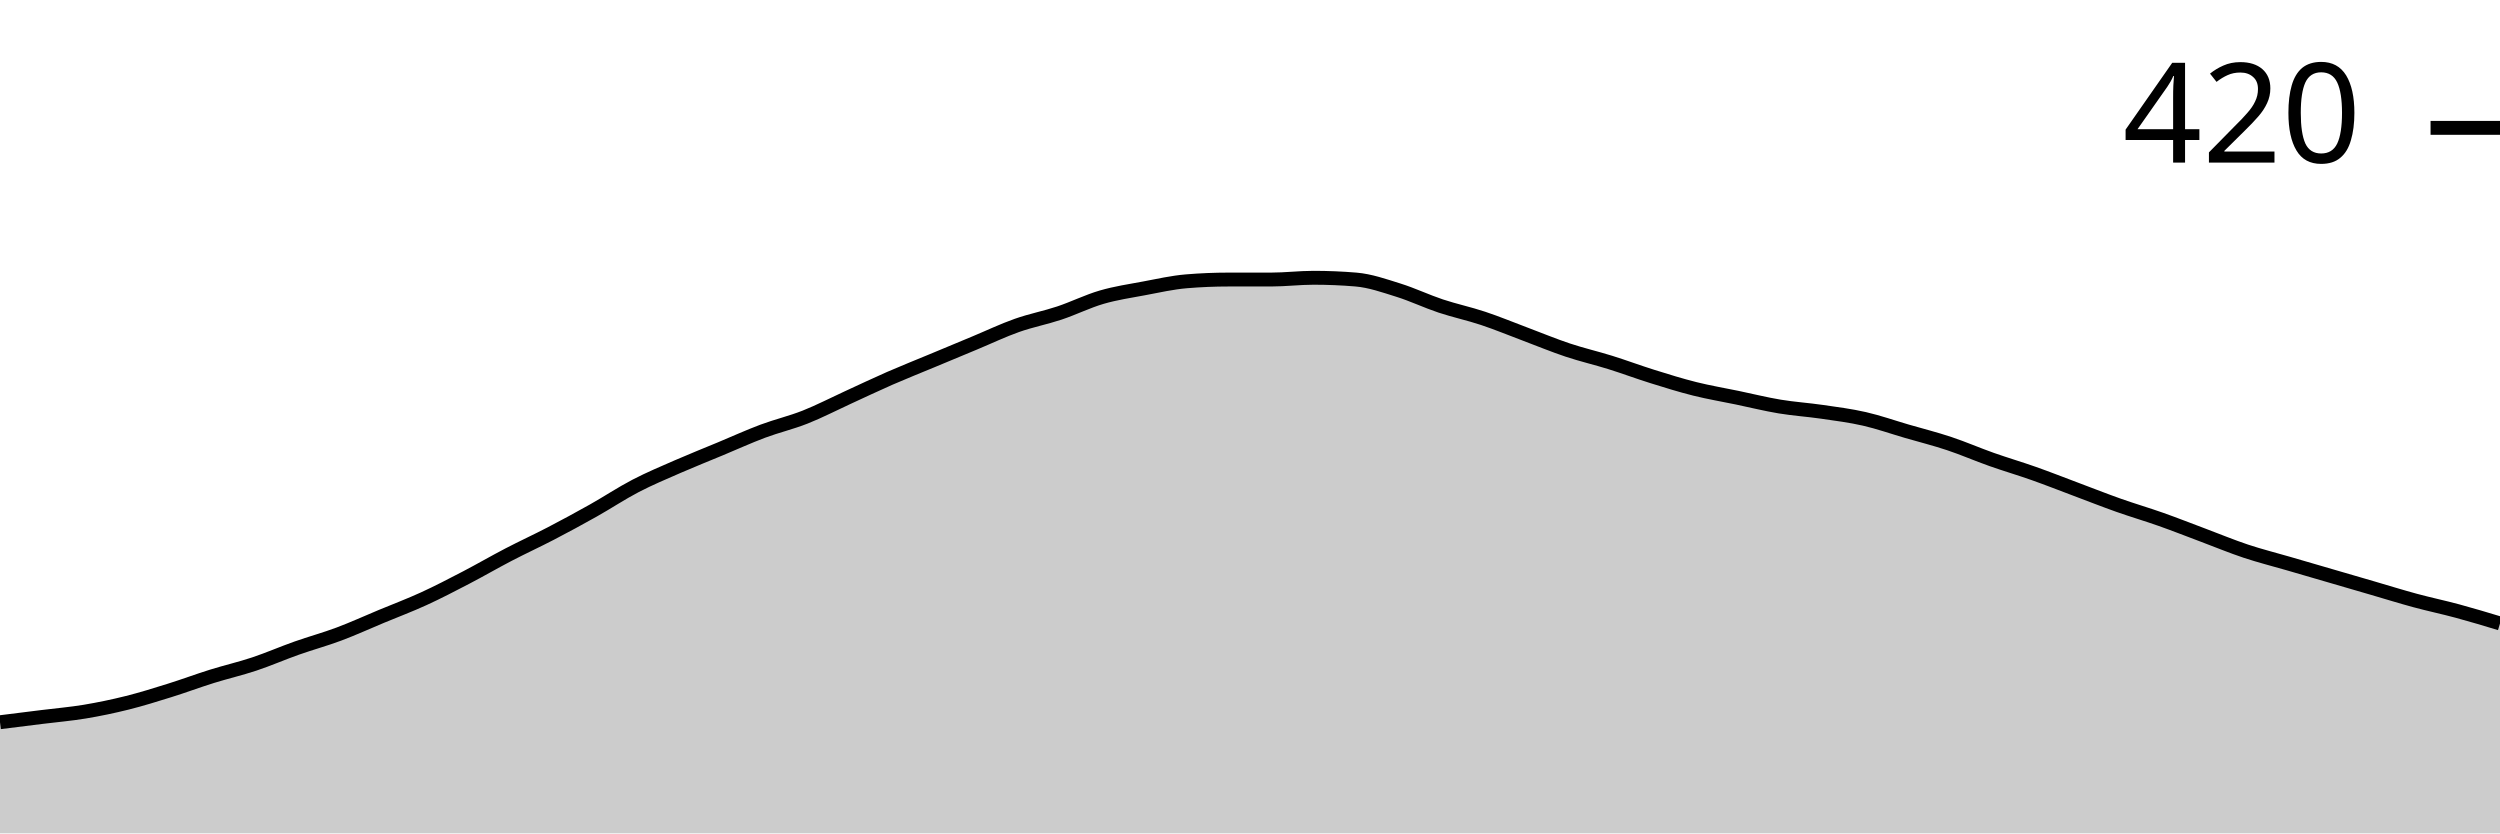
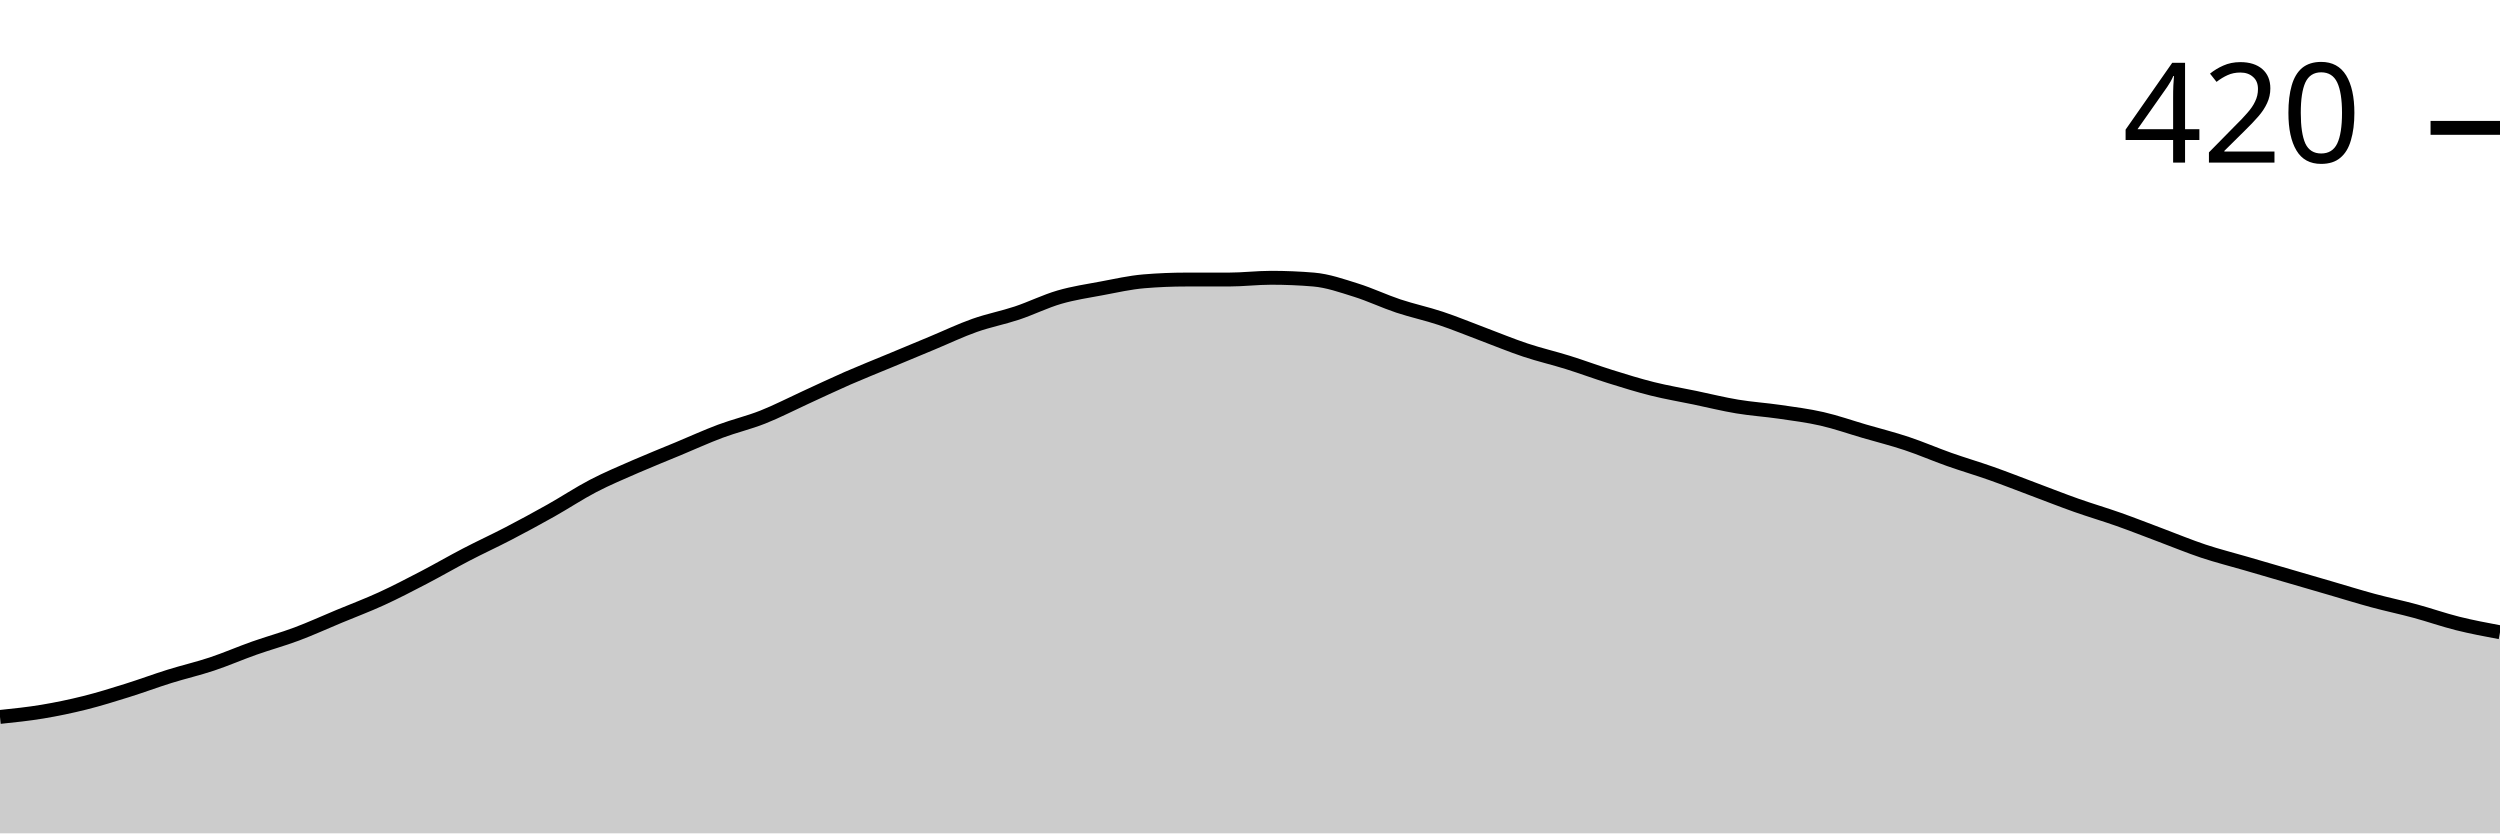
<svg xmlns="http://www.w3.org/2000/svg" viewBox="0 0 180 60">
  <g transform="translate(0,20)">
-     <path class="area" fill="rgba(0, 0, 0, 0.2)" d="M0,32C1.017,31.873,2.034,31.746,3.051,31.619C4.068,31.492,5.085,31.407,6.102,31.238C7.119,31.069,8.136,30.857,9.153,30.603C10.169,30.349,11.186,30.032,12.203,29.714C13.22,29.397,14.237,29.016,15.254,28.698C16.271,28.381,17.288,28.148,18.305,27.81C19.322,27.471,20.339,27.026,21.356,26.667C22.373,26.307,23.39,26.032,24.407,25.651C25.424,25.27,26.441,24.804,27.458,24.381C28.475,23.958,29.492,23.577,30.508,23.111C31.525,22.646,32.542,22.116,33.559,21.587C34.576,21.058,35.593,20.466,36.61,19.937C37.627,19.407,38.644,18.942,39.661,18.413C40.678,17.884,41.695,17.333,42.712,16.762C43.729,16.19,44.746,15.513,45.763,14.984C46.78,14.455,47.797,14.032,48.814,13.587C49.831,13.143,50.847,12.741,51.864,12.317C52.881,11.894,53.898,11.429,54.915,11.048C55.932,10.667,56.949,10.434,57.966,10.032C58.983,9.63,60,9.101,61.017,8.635C62.034,8.169,63.051,7.683,64.068,7.238C65.085,6.794,66.102,6.392,67.119,5.968C68.136,5.545,69.153,5.122,70.169,4.698C71.186,4.275,72.203,3.788,73.22,3.429C74.237,3.069,75.254,2.878,76.271,2.54C77.288,2.201,78.305,1.693,79.322,1.397C80.339,1.101,81.356,0.952,82.373,0.762C83.39,0.571,84.407,0.339,85.424,0.254C86.441,0.169,87.458,0.127,88.475,0.127C89.492,0.127,90.508,0.127,91.525,0.127C92.542,0.127,93.559,0,94.576,0C95.593,0,96.61,0.042,97.627,0.127C98.644,0.212,99.661,0.571,100.678,0.889C101.695,1.206,102.712,1.693,103.729,2.032C104.746,2.37,105.763,2.582,106.78,2.921C107.797,3.259,108.814,3.683,109.831,4.063C110.847,4.444,111.864,4.868,112.881,5.206C113.898,5.545,114.915,5.778,115.932,6.095C116.949,6.413,117.966,6.794,118.983,7.111C120,7.429,121.017,7.746,122.034,8C123.051,8.254,124.068,8.423,125.085,8.635C126.102,8.847,127.119,9.101,128.136,9.27C129.153,9.439,130.169,9.503,131.186,9.651C132.203,9.799,133.22,9.926,134.237,10.159C135.254,10.392,136.271,10.751,137.288,11.048C138.305,11.344,139.322,11.598,140.339,11.937C141.356,12.275,142.373,12.72,143.39,13.079C144.407,13.439,145.424,13.735,146.441,14.095C147.458,14.455,148.475,14.857,149.492,15.238C150.508,15.619,151.525,16.021,152.542,16.381C153.559,16.741,154.576,17.037,155.593,17.397C156.61,17.757,157.627,18.159,158.644,18.54C159.661,18.921,160.678,19.344,161.695,19.683C162.712,20.021,163.729,20.275,164.746,20.571C165.763,20.868,166.78,21.164,167.797,21.46C168.814,21.757,169.831,22.053,170.847,22.349C171.864,22.646,172.881,22.963,173.898,23.238C174.915,23.513,175.932,23.725,176.949,24C177.966,24.275,178.983,24.582,180,24.889L180,40C178.983,40,177.966,40,176.949,40C175.932,40,174.915,40,173.898,40C172.881,40,171.864,40,170.847,40C169.831,40,168.814,40,167.797,40C166.78,40,165.763,40,164.746,40C163.729,40,162.712,40,161.695,40C160.678,40,159.661,40,158.644,40C157.627,40,156.61,40,155.593,40C154.576,40,153.559,40,152.542,40C151.525,40,150.508,40,149.492,40C148.475,40,147.458,40,146.441,40C145.424,40,144.407,40,143.39,40C142.373,40,141.356,40,140.339,40C139.322,40,138.305,40,137.288,40C136.271,40,135.254,40,134.237,40C133.22,40,132.203,40,131.186,40C130.169,40,129.153,40,128.136,40C127.119,40,126.102,40,125.085,40C124.068,40,123.051,40,122.034,40C121.017,40,120,40,118.983,40C117.966,40,116.949,40,115.932,40C114.915,40,113.898,40,112.881,40C111.864,40,110.847,40,109.831,40C108.814,40,107.797,40,106.78,40C105.763,40,104.746,40,103.729,40C102.712,40,101.695,40,100.678,40C99.661,40,98.644,40,97.627,40C96.61,40,95.593,40,94.576,40C93.559,40,92.542,40,91.525,40C90.508,40,89.492,40,88.475,40C87.458,40,86.441,40,85.424,40C84.407,40,83.39,40,82.373,40C81.356,40,80.339,40,79.322,40C78.305,40,77.288,40,76.271,40C75.254,40,74.237,40,73.22,40C72.203,40,71.186,40,70.169,40C69.153,40,68.136,40,67.119,40C66.102,40,65.085,40,64.068,40C63.051,40,62.034,40,61.017,40C60,40,58.983,40,57.966,40C56.949,40,55.932,40,54.915,40C53.898,40,52.881,40,51.864,40C50.847,40,49.831,40,48.814,40C47.797,40,46.78,40,45.763,40C44.746,40,43.729,40,42.712,40C41.695,40,40.678,40,39.661,40C38.644,40,37.627,40,36.61,40C35.593,40,34.576,40,33.559,40C32.542,40,31.525,40,30.508,40C29.492,40,28.475,40,27.458,40C26.441,40,25.424,40,24.407,40C23.39,40,22.373,40,21.356,40C20.339,40,19.322,40,18.305,40C17.288,40,16.271,40,15.254,40C14.237,40,13.22,40,12.203,40C11.186,40,10.169,40,9.153,40C8.136,40,7.119,40,6.102,40C5.085,40,4.068,40,3.051,40C2.034,40,1.017,40,0,40Z" />
-     <path class="line" stroke="black" fill="none" d="M0,32C1.017,31.873,2.034,31.746,3.051,31.619C4.068,31.492,5.085,31.407,6.102,31.238C7.119,31.069,8.136,30.857,9.153,30.603C10.169,30.349,11.186,30.032,12.203,29.714C13.22,29.397,14.237,29.016,15.254,28.698C16.271,28.381,17.288,28.148,18.305,27.81C19.322,27.471,20.339,27.026,21.356,26.667C22.373,26.307,23.39,26.032,24.407,25.651C25.424,25.27,26.441,24.804,27.458,24.381C28.475,23.958,29.492,23.577,30.508,23.111C31.525,22.646,32.542,22.116,33.559,21.587C34.576,21.058,35.593,20.466,36.61,19.937C37.627,19.407,38.644,18.942,39.661,18.413C40.678,17.884,41.695,17.333,42.712,16.762C43.729,16.19,44.746,15.513,45.763,14.984C46.78,14.455,47.797,14.032,48.814,13.587C49.831,13.143,50.847,12.741,51.864,12.317C52.881,11.894,53.898,11.429,54.915,11.048C55.932,10.667,56.949,10.434,57.966,10.032C58.983,9.63,60,9.101,61.017,8.635C62.034,8.169,63.051,7.683,64.068,7.238C65.085,6.794,66.102,6.392,67.119,5.968C68.136,5.545,69.153,5.122,70.169,4.698C71.186,4.275,72.203,3.788,73.22,3.429C74.237,3.069,75.254,2.878,76.271,2.54C77.288,2.201,78.305,1.693,79.322,1.397C80.339,1.101,81.356,0.952,82.373,0.762C83.39,0.571,84.407,0.339,85.424,0.254C86.441,0.169,87.458,0.127,88.475,0.127C89.492,0.127,90.508,0.127,91.525,0.127C92.542,0.127,93.559,0,94.576,0C95.593,0,96.61,0.042,97.627,0.127C98.644,0.212,99.661,0.571,100.678,0.889C101.695,1.206,102.712,1.693,103.729,2.032C104.746,2.37,105.763,2.582,106.78,2.921C107.797,3.259,108.814,3.683,109.831,4.063C110.847,4.444,111.864,4.868,112.881,5.206C113.898,5.545,114.915,5.778,115.932,6.095C116.949,6.413,117.966,6.794,118.983,7.111C120,7.429,121.017,7.746,122.034,8C123.051,8.254,124.068,8.423,125.085,8.635C126.102,8.847,127.119,9.101,128.136,9.27C129.153,9.439,130.169,9.503,131.186,9.651C132.203,9.799,133.22,9.926,134.237,10.159C135.254,10.392,136.271,10.751,137.288,11.048C138.305,11.344,139.322,11.598,140.339,11.937C141.356,12.275,142.373,12.72,143.39,13.079C144.407,13.439,145.424,13.735,146.441,14.095C147.458,14.455,148.475,14.857,149.492,15.238C150.508,15.619,151.525,16.021,152.542,16.381C153.559,16.741,154.576,17.037,155.593,17.397C156.61,17.757,157.627,18.159,158.644,18.54C159.661,18.921,160.678,19.344,161.695,19.683C162.712,20.021,163.729,20.275,164.746,20.571C165.763,20.868,166.78,21.164,167.797,21.46C168.814,21.757,169.831,22.053,170.847,22.349C171.864,22.646,172.881,22.963,173.898,23.238C174.915,23.513,175.932,23.725,176.949,24C177.966,24.275,178.983,24.582,180,24.889" />
+     <path class="area" fill="rgba(0, 0, 0, 0.2)" d="M0,31.619C1.017,31.513,2.034,31.407,3.051,31.238C4.068,31.069,5.085,30.857,6.102,30.603C7.119,30.349,8.136,30.032,9.153,29.714C10.169,29.397,11.186,29.016,12.203,28.698C13.22,28.381,14.237,28.148,15.254,27.81C16.271,27.471,17.288,27.026,18.305,26.667C19.322,26.307,20.339,26.032,21.356,25.651C22.373,25.27,23.39,24.804,24.407,24.381C25.424,23.958,26.441,23.577,27.458,23.111C28.475,22.646,29.492,22.116,30.508,21.587C31.525,21.058,32.542,20.466,33.559,19.937C34.576,19.407,35.593,18.942,36.61,18.413C37.627,17.884,38.644,17.333,39.661,16.762C40.678,16.19,41.695,15.513,42.712,14.984C43.729,14.455,44.746,14.032,45.763,13.587C46.78,13.143,47.797,12.741,48.814,12.317C49.831,11.894,50.847,11.429,51.864,11.048C52.881,10.667,53.898,10.434,54.915,10.032C55.932,9.63,56.949,9.101,57.966,8.635C58.983,8.169,60,7.683,61.017,7.238C62.034,6.794,63.051,6.392,64.068,5.968C65.085,5.545,66.102,5.122,67.119,4.698C68.136,4.275,69.153,3.788,70.169,3.429C71.186,3.069,72.203,2.878,73.22,2.54C74.237,2.201,75.254,1.693,76.271,1.397C77.288,1.101,78.305,0.952,79.322,0.762C80.339,0.571,81.356,0.339,82.373,0.254C83.39,0.169,84.407,0.127,85.424,0.127C86.441,0.127,87.458,0.127,88.475,0.127C89.492,0.127,90.508,0,91.525,0C92.542,0,93.559,0.042,94.576,0.127C95.593,0.212,96.61,0.571,97.627,0.889C98.644,1.206,99.661,1.693,100.678,2.032C101.695,2.37,102.712,2.582,103.729,2.921C104.746,3.259,105.763,3.683,106.78,4.063C107.797,4.444,108.814,4.868,109.831,5.206C110.847,5.545,111.864,5.778,112.881,6.095C113.898,6.413,114.915,6.794,115.932,7.111C116.949,7.429,117.966,7.746,118.983,8C120,8.254,121.017,8.423,122.034,8.635C123.051,8.847,124.068,9.101,125.085,9.27C126.102,9.439,127.119,9.503,128.136,9.651C129.153,9.799,130.169,9.926,131.186,10.159C132.203,10.392,133.22,10.751,134.237,11.048C135.254,11.344,136.271,11.598,137.288,11.937C138.305,12.275,139.322,12.72,140.339,13.079C141.356,13.439,142.373,13.735,143.39,14.095C144.407,14.455,145.424,14.857,146.441,15.238C147.458,15.619,148.475,16.021,149.492,16.381C150.508,16.741,151.525,17.037,152.542,17.397C153.559,17.757,154.576,18.159,155.593,18.54C156.61,18.921,157.627,19.344,158.644,19.683C159.661,20.021,160.678,20.275,161.695,20.571C162.712,20.868,163.729,21.164,164.746,21.46C165.763,21.757,166.78,22.053,167.797,22.349C168.814,22.646,169.831,22.963,170.847,23.238C171.864,23.513,172.881,23.725,173.898,24C174.915,24.275,175.932,24.635,176.949,24.889C177.966,25.143,178.983,25.333,180,25.524L180,40C178.983,40,177.966,40,176.949,40C175.932,40,174.915,40,173.898,40C172.881,40,171.864,40,170.847,40C169.831,40,168.814,40,167.797,40C166.78,40,165.763,40,164.746,40C163.729,40,162.712,40,161.695,40C160.678,40,159.661,40,158.644,40C157.627,40,156.61,40,155.593,40C154.576,40,153.559,40,152.542,40C151.525,40,150.508,40,149.492,40C148.475,40,147.458,40,146.441,40C145.424,40,144.407,40,143.39,40C142.373,40,141.356,40,140.339,40C139.322,40,138.305,40,137.288,40C136.271,40,135.254,40,134.237,40C133.22,40,132.203,40,131.186,40C130.169,40,129.153,40,128.136,40C127.119,40,126.102,40,125.085,40C124.068,40,123.051,40,122.034,40C121.017,40,120,40,118.983,40C117.966,40,116.949,40,115.932,40C114.915,40,113.898,40,112.881,40C111.864,40,110.847,40,109.831,40C108.814,40,107.797,40,106.78,40C105.763,40,104.746,40,103.729,40C102.712,40,101.695,40,100.678,40C99.661,40,98.644,40,97.627,40C96.61,40,95.593,40,94.576,40C93.559,40,92.542,40,91.525,40C90.508,40,89.492,40,88.475,40C87.458,40,86.441,40,85.424,40C84.407,40,83.39,40,82.373,40C81.356,40,80.339,40,79.322,40C78.305,40,77.288,40,76.271,40C75.254,40,74.237,40,73.22,40C72.203,40,71.186,40,70.169,40C69.153,40,68.136,40,67.119,40C66.102,40,65.085,40,64.068,40C63.051,40,62.034,40,61.017,40C60,40,58.983,40,57.966,40C56.949,40,55.932,40,54.915,40C53.898,40,52.881,40,51.864,40C50.847,40,49.831,40,48.814,40C47.797,40,46.78,40,45.763,40C44.746,40,43.729,40,42.712,40C41.695,40,40.678,40,39.661,40C38.644,40,37.627,40,36.61,40C35.593,40,34.576,40,33.559,40C32.542,40,31.525,40,30.508,40C29.492,40,28.475,40,27.458,40C26.441,40,25.424,40,24.407,40C23.39,40,22.373,40,21.356,40C20.339,40,19.322,40,18.305,40C17.288,40,16.271,40,15.254,40C14.237,40,13.22,40,12.203,40C11.186,40,10.169,40,9.153,40C8.136,40,7.119,40,6.102,40C5.085,40,4.068,40,3.051,40C2.034,40,1.017,40,0,40Z" />
+     <path class="line" stroke="black" fill="none" d="M0,31.619C1.017,31.513,2.034,31.407,3.051,31.238C4.068,31.069,5.085,30.857,6.102,30.603C7.119,30.349,8.136,30.032,9.153,29.714C10.169,29.397,11.186,29.016,12.203,28.698C13.22,28.381,14.237,28.148,15.254,27.81C16.271,27.471,17.288,27.026,18.305,26.667C19.322,26.307,20.339,26.032,21.356,25.651C22.373,25.27,23.39,24.804,24.407,24.381C25.424,23.958,26.441,23.577,27.458,23.111C28.475,22.646,29.492,22.116,30.508,21.587C31.525,21.058,32.542,20.466,33.559,19.937C34.576,19.407,35.593,18.942,36.61,18.413C37.627,17.884,38.644,17.333,39.661,16.762C40.678,16.19,41.695,15.513,42.712,14.984C43.729,14.455,44.746,14.032,45.763,13.587C46.78,13.143,47.797,12.741,48.814,12.317C49.831,11.894,50.847,11.429,51.864,11.048C52.881,10.667,53.898,10.434,54.915,10.032C55.932,9.63,56.949,9.101,57.966,8.635C58.983,8.169,60,7.683,61.017,7.238C62.034,6.794,63.051,6.392,64.068,5.968C65.085,5.545,66.102,5.122,67.119,4.698C68.136,4.275,69.153,3.788,70.169,3.429C71.186,3.069,72.203,2.878,73.22,2.54C74.237,2.201,75.254,1.693,76.271,1.397C77.288,1.101,78.305,0.952,79.322,0.762C80.339,0.571,81.356,0.339,82.373,0.254C83.39,0.169,84.407,0.127,85.424,0.127C86.441,0.127,87.458,0.127,88.475,0.127C89.492,0.127,90.508,0,91.525,0C92.542,0,93.559,0.042,94.576,0.127C95.593,0.212,96.61,0.571,97.627,0.889C98.644,1.206,99.661,1.693,100.678,2.032C101.695,2.37,102.712,2.582,103.729,2.921C104.746,3.259,105.763,3.683,106.78,4.063C107.797,4.444,108.814,4.868,109.831,5.206C110.847,5.545,111.864,5.778,112.881,6.095C113.898,6.413,114.915,6.794,115.932,7.111C116.949,7.429,117.966,7.746,118.983,8C120,8.254,121.017,8.423,122.034,8.635C123.051,8.847,124.068,9.101,125.085,9.27C126.102,9.439,127.119,9.503,128.136,9.651C129.153,9.799,130.169,9.926,131.186,10.159C132.203,10.392,133.22,10.751,134.237,11.048C135.254,11.344,136.271,11.598,137.288,11.937C138.305,12.275,139.322,12.72,140.339,13.079C141.356,13.439,142.373,13.735,143.39,14.095C144.407,14.455,145.424,14.857,146.441,15.238C147.458,15.619,148.475,16.021,149.492,16.381C150.508,16.741,151.525,17.037,152.542,17.397C153.559,17.757,154.576,18.159,155.593,18.54C156.61,18.921,157.627,19.344,158.644,19.683C159.661,20.021,160.678,20.275,161.695,20.571C162.712,20.868,163.729,21.164,164.746,21.46C165.763,21.757,166.78,22.053,167.797,22.349C168.814,22.646,169.831,22.963,170.847,23.238C171.864,23.513,172.881,23.725,173.898,24C174.915,24.275,175.932,24.635,176.949,24.889C177.966,25.143,178.983,25.333,180,25.524" />
    <path class="axis-ceiling" stroke-width="1" stroke="black" fill="none" d="M175,-10.794L180,-10.794" />
    <text class="axis-ceiling-label" font-family="sans-serif" text-anchor="end" font-size="10px" x="170" y="-8.294">420</text>
  </g>
</svg>
